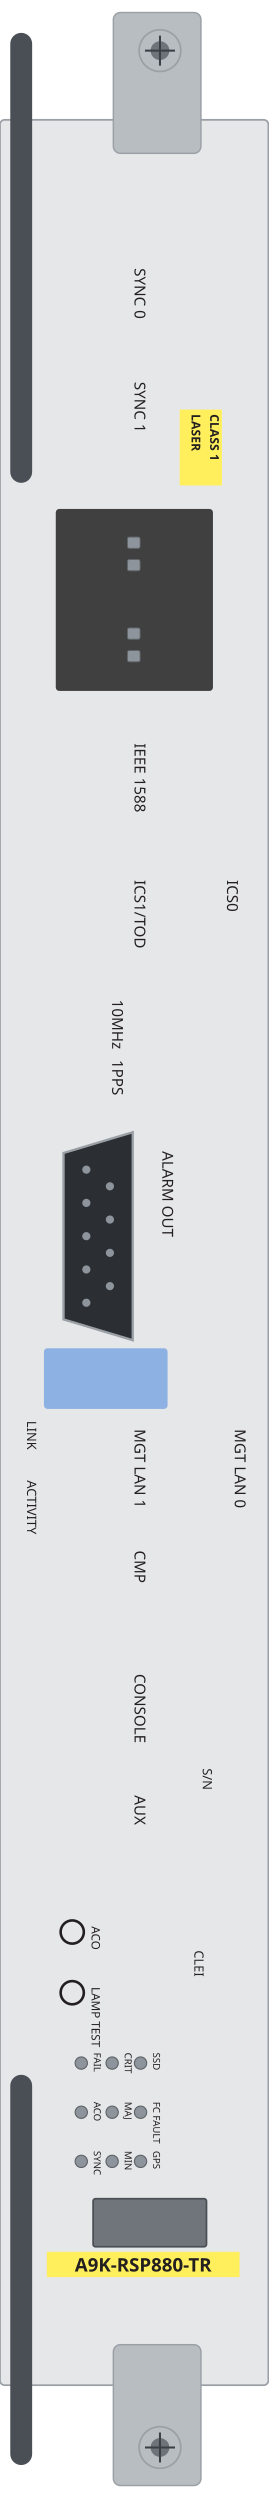
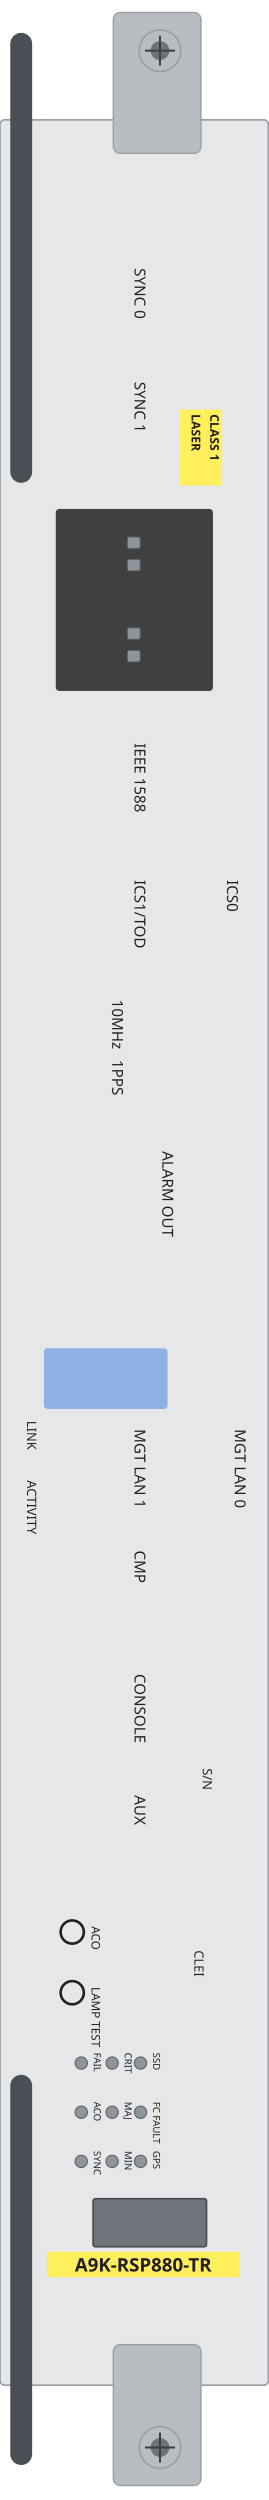
<svg xmlns="http://www.w3.org/2000/svg" width="46.0mm" height="428.5mm" viewBox="0 0 46.0 428.5">
  <rect id="plate" x="0" y="20.54" width="46.0" height="388.28" rx="0.8" fill="#e6e7e9" stroke="#9aa0a6" stroke-width="0.3" />
  <rect id="ejector-top" x="19.43" y="2.15" width="15.01" height="24.13" rx="1.2" fill="#b8bdc2" stroke="#9aa0a6" stroke-width="0.25" />
  <rect id="ejector-bot" x="19.43" y="401.88" width="15.01" height="24.14" rx="1.2" fill="#b8bdc2" stroke="#9aa0a6" stroke-width="0.25" />
  <rect id="lever-top" x="1.76" y="5.63" width="3.75" height="77.13" rx="1.88" fill="#4a4f55" />
  <rect id="lever-bot" x="1.76" y="355.62" width="3.75" height="66.89" rx="1.88" fill="#4a4f55" />
  <g id="screw-top">
    <circle cx="27.42" cy="8.68" r="3.57" fill="#b8bdc2" stroke="#9aa0a6" stroke-width="0.3" />
    <circle cx="27.42" cy="8.68" r="1.61" fill="#6d7379" />
    <path d="M 24.85 8.68 H 29.99 M 27.42 6.11 V 11.25" stroke="#3a4046" stroke-width="0.35" fill="none" />
  </g>
  <g id="screw-bot">
    <circle cx="27.42" cy="419.5" r="3.57" fill="#b8bdc2" stroke="#9aa0a6" stroke-width="0.3" />
    <circle cx="27.42" cy="419.5" r="1.61" fill="#6d7379" />
    <path d="M 24.85 419.5 H 29.99 M 27.42 416.93 V 422.07" stroke="#3a4046" stroke-width="0.35" fill="none" />
  </g>
  <rect id="usb-bezel" x="7.53" y="231.09" width="21.19" height="10.4" rx="0.6" fill="#8db1e2" />
  <rect id="sfp-block" x="9.56" y="87.23" width="26.94" height="31.2" rx="0.6" fill="#404040" />
  <rect id="led-sfp-plus-0" x="21.84" y="92.05" width="2.17" height="1.93" rx="0.3" fill="#8d949c" stroke="#5f6469" stroke-width="0.15" />
  <rect id="led-sfp-plus-1" x="21.84" y="95.91" width="2.17" height="1.93" rx="0.3" fill="#8d949c" stroke="#5f6469" stroke-width="0.15" />
  <rect id="led-sfp-plus-2" x="21.84" y="107.63" width="2.17" height="1.93" rx="0.3" fill="#8d949c" stroke="#5f6469" stroke-width="0.15" />
  <rect id="led-sfp-plus-3" x="21.84" y="111.51" width="2.17" height="1.93" rx="0.3" fill="#8d949c" stroke="#5f6469" stroke-width="0.15" />
-   <g id="alarm-out">
-     <path d="M 22.75 194.06 L 22.75 229.71 L 10.89 226.15 L 10.89 197.62 Z" fill="#2b2f33" stroke="#9aa0a6" stroke-width="0.4" />
-     <circle cx="14.8" cy="200.48" r="0.7" fill="#8d949c" />
-     <circle cx="14.8" cy="206.18" r="0.7" fill="#8d949c" />
-     <circle cx="14.8" cy="211.88" r="0.7" fill="#8d949c" />
-     <circle cx="14.8" cy="217.59" r="0.7" fill="#8d949c" />
-     <circle cx="14.8" cy="223.29" r="0.7" fill="#8d949c" />
-     <circle cx="18.84" cy="203.33" r="0.7" fill="#8d949c" />
-     <circle cx="18.84" cy="209.03" r="0.7" fill="#8d949c" />
-     <circle cx="18.84" cy="214.74" r="0.7" fill="#8d949c" />
-     <circle cx="18.84" cy="220.44" r="0.7" fill="#8d949c" />
-   </g>
  <rect id="led-matrix" x="15.96" y="376.86" width="19.43" height="8.23" rx="0.4" fill="#6f757b" stroke="#4a4f55" stroke-width="0.3" />
  <circle id="aco-button" cx="12.38" cy="331.15" r="1.99" fill="#e6e7e9" stroke="#231f20" stroke-width="0.45" />
  <circle id="lamp-test" cx="12.38" cy="341.55" r="1.99" fill="#e6e7e9" stroke="#231f20" stroke-width="0.45" />
  <circle id="ssd" cx="24.09" cy="353.61" r="1.05" fill="#8d949c" stroke="#5f6469" stroke-width="0.2" />
  <circle id="fc-fault" cx="24.09" cy="362.04" r="1.05" fill="#8d949c" stroke="#5f6469" stroke-width="0.2" />
  <circle id="gps" cx="24.09" cy="370.46" r="1.05" fill="#8d949c" stroke="#5f6469" stroke-width="0.2" />
  <circle id="crit" cx="19.22" cy="353.61" r="1.05" fill="#8d949c" stroke="#5f6469" stroke-width="0.2" />
  <circle id="maj" cx="19.22" cy="362.04" r="1.05" fill="#8d949c" stroke="#5f6469" stroke-width="0.2" />
  <circle id="min" cx="19.22" cy="370.46" r="1.05" fill="#8d949c" stroke="#5f6469" stroke-width="0.2" />
  <circle id="fail" cx="13.93" cy="353.61" r="1.05" fill="#8d949c" stroke="#5f6469" stroke-width="0.2" />
  <circle id="aco" cx="13.93" cy="362.04" r="1.05" fill="#8d949c" stroke="#5f6469" stroke-width="0.2" />
  <circle id="sync" cx="13.93" cy="370.46" r="1.05" fill="#8d949c" stroke="#5f6469" stroke-width="0.2" />
  <g id="silkscreen">
    <rect x="30.8" y="70.2" width="7.24" height="13.01" fill="#ffef5c" />
    <text x="36.01" y="70.98" transform="rotate(90 36.01 70.98)" font-family="sans-serif" font-size="2.1" font-weight="bold" fill="#231f20">CLASS 1</text>
    <text x="32.83" y="70.98" transform="rotate(90 32.83 70.98)" font-family="sans-serif" font-size="2.1" font-weight="bold" fill="#231f20">LASER</text>
    <rect x="8.02" y="385.96" width="33.04" height="4.33" fill="#ffef5c" />
    <text x="24.54" y="389.34" font-family="sans-serif" font-size="3.2" font-weight="bold" text-anchor="middle" fill="#231f20">A9K-RSP880-TR</text>
    <text x="23.06" y="45.97" transform="rotate(90 23.06 45.97)" font-family="sans-serif" font-size="2.6" fill="#231f20">SYNC 0</text>
    <text x="23.06" y="65.45" transform="rotate(90 23.06 65.45)" font-family="sans-serif" font-size="2.6" fill="#231f20">SYNC 1</text>
    <text x="23.06" y="127.4" transform="rotate(90 23.06 127.4)" font-family="sans-serif" font-size="2.6" fill="#231f20">IEEE 1588</text>
    <text x="38.92" y="150.84" transform="rotate(90 38.92 150.84)" font-family="sans-serif" font-size="2.6" fill="#231f20">ICS0</text>
    <text x="23.06" y="150.84" transform="rotate(90 23.06 150.84)" font-family="sans-serif" font-size="2.6" fill="#231f20">ICS1/TOD</text>
    <text x="40.24" y="244.96" transform="rotate(90 40.24 244.96)" font-family="sans-serif" font-size="2.6" fill="#231f20">MGT LAN 0</text>
    <text x="23.06" y="244.96" transform="rotate(90 23.06 244.96)" font-family="sans-serif" font-size="2.6" fill="#231f20">MGT LAN 1</text>
    <text x="23.06" y="265.76" transform="rotate(90 23.06 265.76)" font-family="sans-serif" font-size="2.6" fill="#231f20">CMP</text>
    <text x="23.06" y="286.91" transform="rotate(90 23.06 286.91)" font-family="sans-serif" font-size="2.6" fill="#231f20">CONSOLE</text>
    <text x="23.06" y="307.71" transform="rotate(90 23.06 307.71)" font-family="sans-serif" font-size="2.6" fill="#231f20">AUX</text>
    <text x="19.22" y="171.35" transform="rotate(90 19.22 171.35)" font-family="sans-serif" font-size="2.6" fill="#231f20">10MHz</text>
    <text x="19.22" y="181.68" transform="rotate(90 19.22 181.68)" font-family="sans-serif" font-size="2.6" fill="#231f20">1PPS</text>
    <text x="27.82" y="197.31" transform="rotate(90 27.82 197.31)" font-family="sans-serif" font-size="2.6" fill="#231f20">ALARM OUT</text>
    <text x="26.24" y="351.82" transform="rotate(90 26.24 351.82)" font-family="sans-serif" font-size="1.65" fill="#231f20">SSD</text>
    <text x="26.24" y="360.25" transform="rotate(90 26.24 360.25)" font-family="sans-serif" font-size="1.65" fill="#231f20">FC FAULT</text>
    <text x="26.24" y="368.67" transform="rotate(90 26.24 368.67)" font-family="sans-serif" font-size="1.65" fill="#231f20">GPS</text>
    <text x="21.38" y="351.82" transform="rotate(90 21.38 351.82)" font-family="sans-serif" font-size="1.65" fill="#231f20">CRIT</text>
    <text x="21.38" y="360.25" transform="rotate(90 21.38 360.25)" font-family="sans-serif" font-size="1.65" fill="#231f20">MAJ</text>
    <text x="21.38" y="368.67" transform="rotate(90 21.38 368.67)" font-family="sans-serif" font-size="1.65" fill="#231f20">MIN</text>
    <text x="16.08" y="351.82" transform="rotate(90 16.08 351.82)" font-family="sans-serif" font-size="1.65" fill="#231f20">FAIL</text>
    <text x="16.08" y="360.25" transform="rotate(90 16.08 360.25)" font-family="sans-serif" font-size="1.65" fill="#231f20">ACO</text>
    <text x="16.08" y="368.67" transform="rotate(90 16.08 368.67)" font-family="sans-serif" font-size="1.65" fill="#231f20">SYNC</text>
    <text x="34.75" y="303.1" transform="rotate(90 34.75 303.1)" font-family="sans-serif" font-size="2.2" fill="#231f20">S/N</text>
    <text x="33.31" y="334.29" transform="rotate(90 33.31 334.29)" font-family="sans-serif" font-size="2.2" fill="#231f20">CLEI</text>
    <text x="4.63" y="243.54" transform="rotate(90 4.63 243.54)" font-family="sans-serif" font-size="2.2" fill="#231f20">LINK</text>
    <text x="4.63" y="253.72" transform="rotate(90 4.63 253.72)" font-family="sans-serif" font-size="2.2" fill="#231f20">ACTIVITY</text>
    <text x="15.69" y="330.17" transform="rotate(90 15.69 330.17)" font-family="sans-serif" font-size="2.0" fill="#231f20">ACO</text>
    <text x="15.69" y="340.58" transform="rotate(90 15.69 340.58)" font-family="sans-serif" font-size="2.0" fill="#231f20">LAMP TEST</text>
  </g>
</svg>
